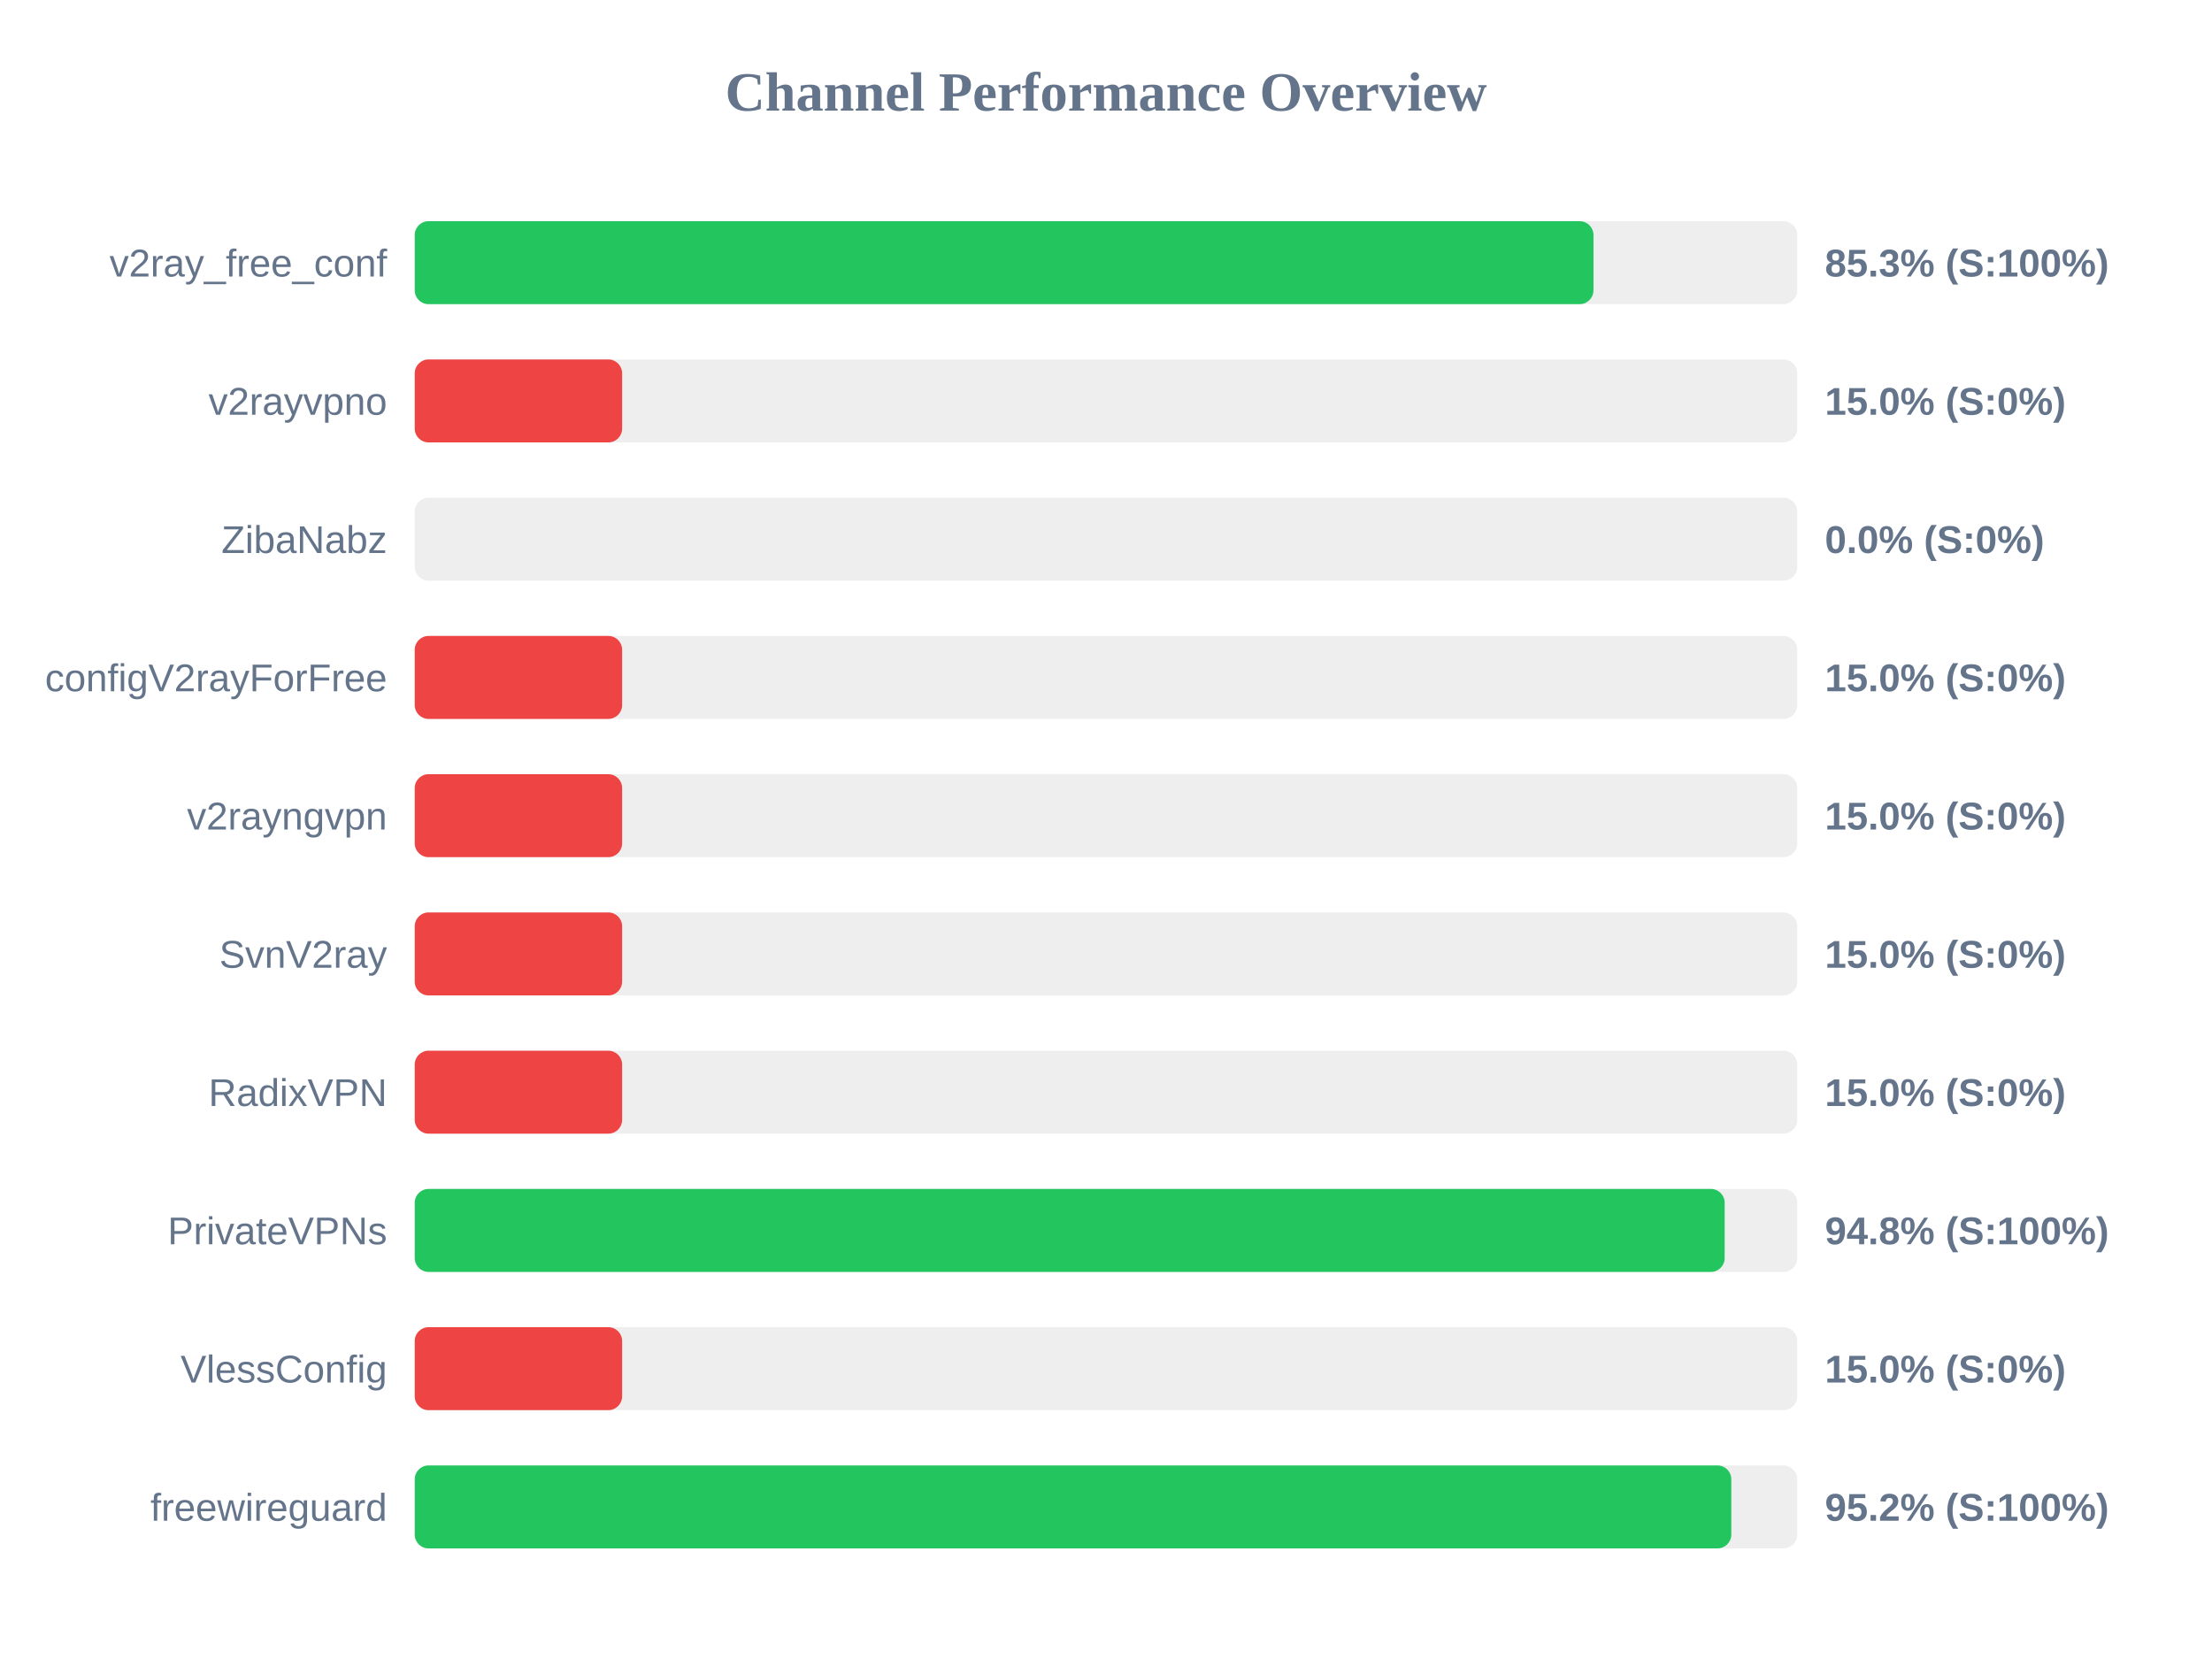
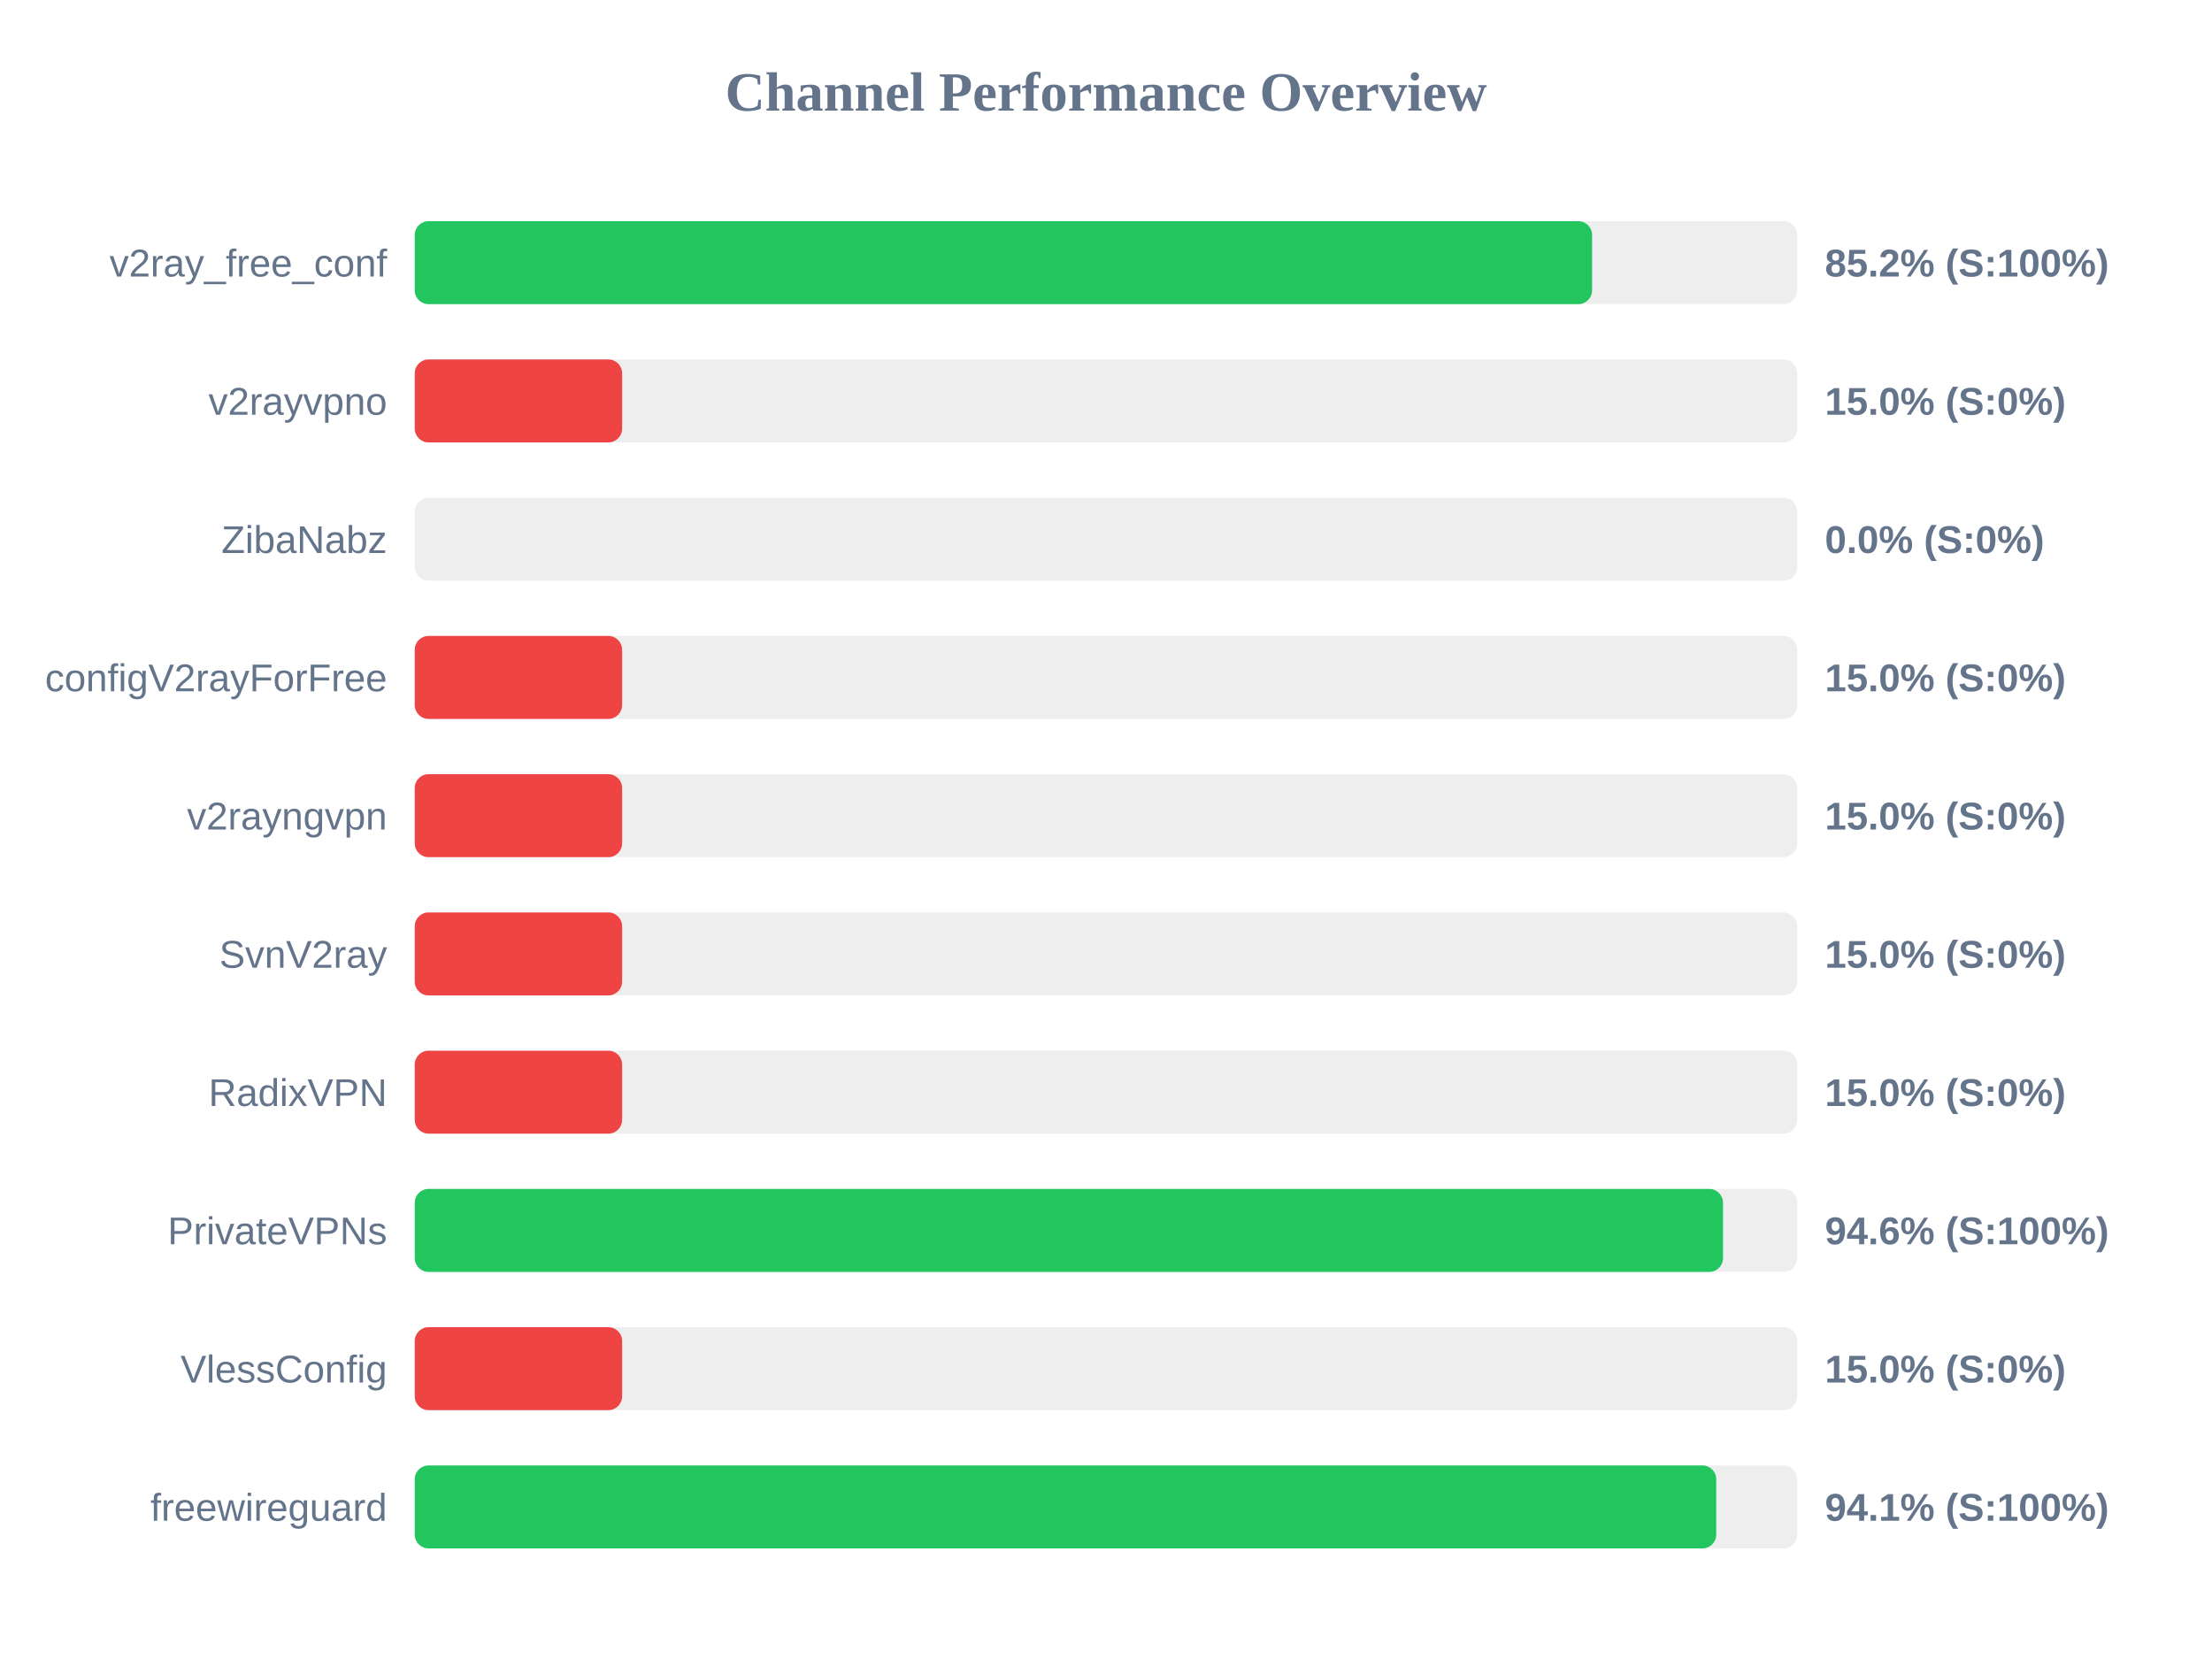
<svg xmlns="http://www.w3.org/2000/svg" width="800" height="600" version="1.1">
  <style>
        .row { font: 14px Arial; fill: #64748b; }
        .score { font: bold 14px Arial; fill: #64748b; }
    </style>
  <text x="400" y="40" text-anchor="middle" font-size="20px" font-weight="bold" fill="#64748b">Channel Performance Overview</text>
  <rect x="150" y="80" width="500" height="30" fill="#eee" rx="5" />
-   <rect x="150" y="80" width="426.3" height="30" fill="#22c55e" rx="5" />
+   <rect x="150" y="80" width="425.8" height="30" fill="#22c55e" rx="5" />
  <text x="140" y="100" text-anchor="end" class="row">v2ray_free_conf</text>
-   <text x="660" y="100" text-anchor="start" class="score">85.3% (S:100%)</text>
+   <text x="660" y="100" text-anchor="start" class="score">85.2% (S:100%)</text>
  <rect x="150" y="130" width="500" height="30" fill="#eee" rx="5" />
  <rect x="150" y="130" width="75.0" height="30" fill="#ef4444" rx="5" />
  <text x="140" y="150" text-anchor="end" class="row">v2rayvpno</text>
  <text x="660" y="150" text-anchor="start" class="score">15.0% (S:0%)</text>
  <rect x="150" y="180" width="500" height="30" fill="#eee" rx="5" />
  <rect x="150" y="180" width="0.0" height="30" fill="#ef4444" rx="5" />
  <text x="140" y="200" text-anchor="end" class="row">ZibaNabz</text>
  <text x="660" y="200" text-anchor="start" class="score">0.0% (S:0%)</text>
  <rect x="150" y="230" width="500" height="30" fill="#eee" rx="5" />
  <rect x="150" y="230" width="75.0" height="30" fill="#ef4444" rx="5" />
  <text x="140" y="250" text-anchor="end" class="row">configV2rayForFree</text>
  <text x="660" y="250" text-anchor="start" class="score">15.0% (S:0%)</text>
  <rect x="150" y="280" width="500" height="30" fill="#eee" rx="5" />
  <rect x="150" y="280" width="75.0" height="30" fill="#ef4444" rx="5" />
  <text x="140" y="300" text-anchor="end" class="row">v2rayngvpn</text>
  <text x="660" y="300" text-anchor="start" class="score">15.0% (S:0%)</text>
  <rect x="150" y="330" width="500" height="30" fill="#eee" rx="5" />
  <rect x="150" y="330" width="75.0" height="30" fill="#ef4444" rx="5" />
  <text x="140" y="350" text-anchor="end" class="row">SvnV2ray</text>
  <text x="660" y="350" text-anchor="start" class="score">15.0% (S:0%)</text>
  <rect x="150" y="380" width="500" height="30" fill="#eee" rx="5" />
  <rect x="150" y="380" width="75.0" height="30" fill="#ef4444" rx="5" />
  <text x="140" y="400" text-anchor="end" class="row">RadixVPN</text>
  <text x="660" y="400" text-anchor="start" class="score">15.0% (S:0%)</text>
  <rect x="150" y="430" width="500" height="30" fill="#eee" rx="5" />
-   <rect x="150" y="430" width="473.75" height="30" fill="#22c55e" rx="5" />
+   <rect x="150" y="430" width="473.15" height="30" fill="#22c55e" rx="5" />
  <text x="140" y="450" text-anchor="end" class="row">PrivateVPNs</text>
-   <text x="660" y="450" text-anchor="start" class="score">94.8% (S:100%)</text>
+   <text x="660" y="450" text-anchor="start" class="score">94.6% (S:100%)</text>
  <rect x="150" y="480" width="500" height="30" fill="#eee" rx="5" />
  <rect x="150" y="480" width="75.0" height="30" fill="#ef4444" rx="5" />
  <text x="140" y="500" text-anchor="end" class="row">VlessConfig</text>
  <text x="660" y="500" text-anchor="start" class="score">15.0% (S:0%)</text>
  <rect x="150" y="530" width="500" height="30" fill="#eee" rx="5" />
-   <rect x="150" y="530" width="476.15" height="30" fill="#22c55e" rx="5" />
+   <rect x="150" y="530" width="470.7" height="30" fill="#22c55e" rx="5" />
  <text x="140" y="550" text-anchor="end" class="row">freewireguard</text>
-   <text x="660" y="550" text-anchor="start" class="score">95.2% (S:100%)</text>
+   <text x="660" y="550" text-anchor="start" class="score">94.1% (S:100%)</text>
</svg>
